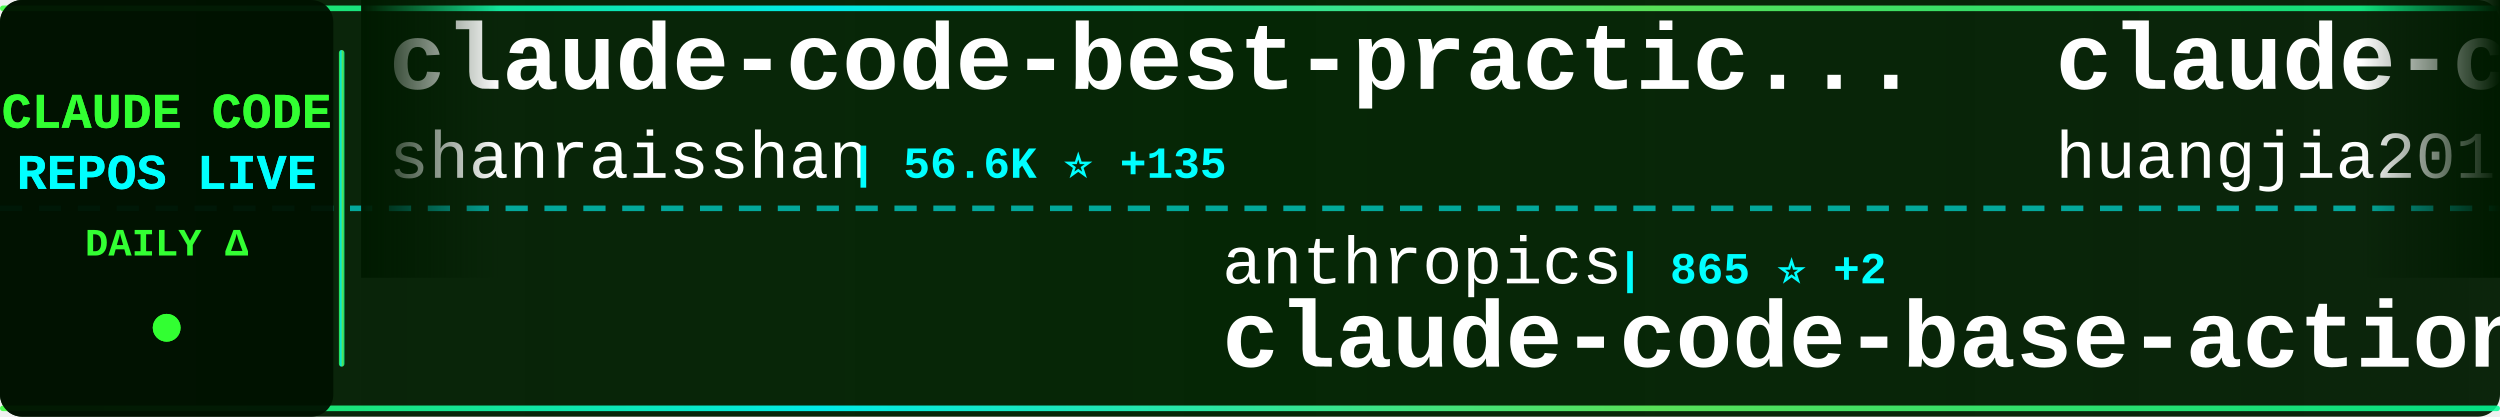
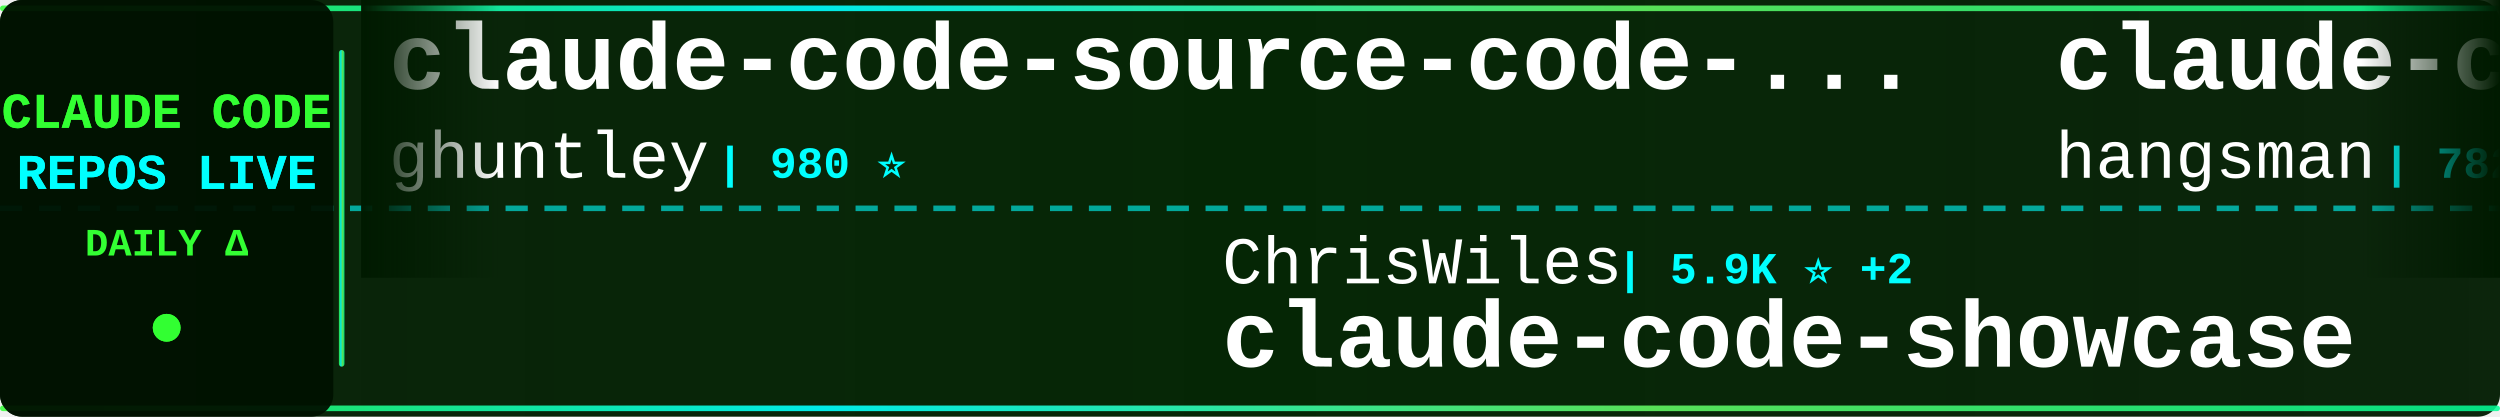
<svg xmlns="http://www.w3.org/2000/svg" width="900" height="150">
  <defs>
    <linearGradient id="tickerBg" x1="0%" y1="0%" x2="100%" y2="0%">
      <stop offset="0%" style="stop-color:#001a00;stop-opacity:0.95" />
      <stop offset="50%" style="stop-color:#002200;stop-opacity:0.98" />
      <stop offset="100%" style="stop-color:#001a00;stop-opacity:0.95" />
    </linearGradient>
    <linearGradient id="borderGrad" x1="0%" y1="0%" x2="100%" y2="0%">
      <stop offset="0%" style="stop-color:#33ff33;stop-opacity:0.85">
        <animate attributeName="stop-opacity" values="0.85;1;0.85" dur="2s" repeatCount="indefinite" />
      </stop>
      <stop offset="33%" style="stop-color:#00ffff;stop-opacity:0.9">
        <animate attributeName="stop-opacity" values="0.9;1;0.9" dur="2.2s" repeatCount="indefinite" />
      </stop>
      <stop offset="66%" style="stop-color:#66ff66;stop-opacity:0.85">
        <animate attributeName="stop-opacity" values="0.85;1;0.85" dur="1.8s" repeatCount="indefinite" />
      </stop>
      <stop offset="100%" style="stop-color:#00ff99;stop-opacity:0.85">
        <animate attributeName="stop-opacity" values="0.85;1;0.85" dur="2s" repeatCount="indefinite" />
      </stop>
    </linearGradient>
    <filter id="textGlow">
      <feGaussianBlur stdDeviation="0.1" result="coloredBlur" />
      <feMerge>
        <feMergeNode in="coloredBlur" />
        <feMergeNode in="SourceGraphic" />
      </feMerge>
    </filter>
    <filter id="metricGlow">
      <feGaussianBlur stdDeviation="0.2" result="coloredBlur" />
      <feMerge>
        <feMergeNode in="coloredBlur" />
        <feMergeNode in="SourceGraphic" />
      </feMerge>
    </filter>
    <linearGradient id="leftFade" x1="0%" y1="0%" x2="100%" y2="0%">
      <stop offset="0%" style="stop-color:#001a00;stop-opacity:1" />
      <stop offset="100%" style="stop-color:#001a00;stop-opacity:0" />
    </linearGradient>
    <linearGradient id="rightFade" x1="0%" y1="0%" x2="100%" y2="0%">
      <stop offset="0%" style="stop-color:#001a00;stop-opacity:0" />
      <stop offset="100%" style="stop-color:#001a00;stop-opacity:1" />
    </linearGradient>
  </defs>
  <rect width="900" height="150" fill="url(#tickerBg)" rx="8" />
  <rect x="0" y="2" width="900" height="2" fill="url(#borderGrad)" rx="1" />
  <rect x="0" y="146" width="900" height="2" fill="url(#borderGrad)" rx="1" />
  <line x1="0" y1="75" x2="900" y2="75" stroke="#00ffff" stroke-width="2" stroke-dasharray="8 6" opacity="0.6" />
  <rect x="0" y="0" width="120" height="150" fill="#001100" opacity="0.95" rx="8" />
  <text x="60" y="46" font-family="'Courier New', monospace" font-size="18" font-weight="bold" fill="#33ff33" text-anchor="middle" filter="url(#textGlow)">
    CLAUDE CODE
  </text>
  <text x="60" y="68" font-family="'Courier New', monospace" font-size="18" font-weight="bold" fill="#00ffff" text-anchor="middle" filter="url(#textGlow)">
    REPOS LIVE
  </text>
  <text x="60" y="92" font-family="'Courier New', monospace" font-size="14" font-weight="bold" fill="#33ff33" text-anchor="middle">
    DAILY Δ
  </text>
  <circle cx="60" cy="118" r="5" fill="#33ff33" filter="url(#metricGlow)">
    <animate attributeName="r" values="4;6;4" dur="1.5s" repeatCount="indefinite" />
    <animate attributeName="opacity" values="0.6;1;0.6" dur="1.5s" repeatCount="indefinite" />
  </circle>
  <rect x="122" y="18" width="2" height="114" fill="url(#borderGrad)" rx="1" />
  <clipPath id="tickerClip">
    <rect x="130" y="0" width="770" height="150" />
  </clipPath>
  <g clip-path="url(#tickerClip)">
    <g id="tickerItems">
      <animateTransform attributeName="transform" attributeType="XML" type="translate" from="0 0" to="-3000 0" dur="54s" repeatCount="indefinite" />
      <g transform="translate(0, 0)">
-         <text x="140" y="32" font-family="'Courier New', monospace" font-size="34" font-weight="bold" fill="#ffffff">claude-code-best-practic...</text>
-         <text x="140" y="64" font-family="'Courier New', monospace" font-size="24" font-weight="normal" fill="#ffffff" opacity="1.0">shanraisshan</text>
-         <text x="306" y="64" font-family="'Courier New', monospace" font-size="16" font-weight="bold" fill="#00ffff"> | 56.6K ⭐ +135</text>
+         <text x="140" y="32" font-family="'Courier New', monospace" font-size="34" font-weight="bold" fill="#ffffff">claude-code-source-code-...</text>
+         <text x="140" y="64" font-family="'Courier New', monospace" font-size="24" font-weight="normal" fill="#ffffff" opacity="1.0">ghuntley</text>
+         <text x="258" y="64" font-family="'Courier New', monospace" font-size="16" font-weight="bold" fill="#00ffff"> | 980 ⭐</text>
      </g>
      <g transform="translate(300, 0)">
-         <text x="140" y="102" font-family="'Courier New', monospace" font-size="24" font-weight="normal" fill="#ffffff" opacity="1.0">anthropics</text>
-         <text x="282" y="102" font-family="'Courier New', monospace" font-size="16" font-weight="bold" fill="#00ffff"> | 865 ⭐ +2</text>
-         <text x="140" y="132" font-family="'Courier New', monospace" font-size="34" font-weight="bold" fill="#ffffff">claude-code-base-action</text>
+         <text x="140" y="102" font-family="'Courier New', monospace" font-size="24" font-weight="normal" fill="#ffffff" opacity="1.0">ChrisWiles</text>
+         <text x="282" y="102" font-family="'Courier New', monospace" font-size="16" font-weight="bold" fill="#00ffff"> | 5.9K ⭐ +2</text>
+         <text x="140" y="132" font-family="'Courier New', monospace" font-size="34" font-weight="bold" fill="#ffffff">claude-code-showcase</text>
      </g>
      <g transform="translate(600, 0)">
-         <text x="140" y="32" font-family="'Courier New', monospace" font-size="34" font-weight="bold" fill="#ffffff">claude-code-engineering</text>
-         <text x="140" y="64" font-family="'Courier New', monospace" font-size="24" font-weight="normal" fill="#ffffff" opacity="1.0">huangjia2019</text>
-         <text x="306" y="64" font-family="'Courier New', monospace" font-size="16" font-weight="bold" fill="#00ffff"> | 782 ⭐ +6</text>
+         <text x="140" y="32" font-family="'Courier New', monospace" font-size="34" font-weight="bold" fill="#ffffff">claude-code-source</text>
+         <text x="140" y="64" font-family="'Courier New', monospace" font-size="24" font-weight="normal" fill="#ffffff" opacity="1.0">hangsman</text>
+         <text x="258" y="64" font-family="'Courier New', monospace" font-size="16" font-weight="bold" fill="#00ffff"> | 782 ⭐</text>
      </g>
      <g transform="translate(900, 0)">
-         <text x="140" y="102" font-family="'Courier New', monospace" font-size="24" font-weight="normal" fill="#ffffff" opacity="1.0">liuup</text>
-         <text x="222" y="102" font-family="'Courier New', monospace" font-size="16" font-weight="bold" fill="#00ffff"> | 3.0K ⭐ +19</text>
-         <text x="140" y="132" font-family="'Courier New', monospace" font-size="34" font-weight="bold" fill="#ffffff">claude-code-analysis</text>
+         <text x="140" y="102" font-family="'Courier New', monospace" font-size="24" font-weight="normal" fill="#ffffff" opacity="1.0">LING71671</text>
+         <text x="270" y="102" font-family="'Courier New', monospace" font-size="16" font-weight="bold" fill="#00ffff"> | 874 ⭐</text>
+         <text x="140" y="132" font-family="'Courier New', monospace" font-size="34" font-weight="bold" fill="#ffffff">Open-ClaudeCode</text>
      </g>
      <g transform="translate(1200, 0)">
-         <text x="140" y="32" font-family="'Courier New', monospace" font-size="34" font-weight="bold" fill="#ffffff">pi-vs-claude-code</text>
-         <text x="140" y="64" font-family="'Courier New', monospace" font-size="24" font-weight="normal" fill="#ffffff" opacity="1.0">disler</text>
-         <text x="234" y="64" font-family="'Courier New', monospace" font-size="16" font-weight="bold" fill="#00ffff"> | 1.3K ⭐ +5</text>
+         <text x="140" y="32" font-family="'Courier New', monospace" font-size="34" font-weight="bold" fill="#ffffff">claude-code-sourcemap</text>
+         <text x="140" y="64" font-family="'Courier New', monospace" font-size="24" font-weight="normal" fill="#ffffff" opacity="1.0">Hyper66666</text>
+         <text x="282" y="64" font-family="'Courier New', monospace" font-size="16" font-weight="bold" fill="#00ffff"> | 215 ⭐</text>
      </g>
      <g transform="translate(1500, 0)">
-         <text x="140" y="102" font-family="'Courier New', monospace" font-size="24" font-weight="normal" fill="#ffffff" opacity="1.0">carlvellotti</text>
-         <text x="306" y="102" font-family="'Courier New', monospace" font-size="16" font-weight="bold" fill="#00ffff"> | 2.1K ⭐ +1</text>
-         <text x="140" y="132" font-family="'Courier New', monospace" font-size="34" font-weight="bold" fill="#ffffff">claude-code-pm-course</text>
+         <text x="140" y="102" font-family="'Courier New', monospace" font-size="24" font-weight="normal" fill="#ffffff" opacity="1.0">repowise-dev</text>
+         <text x="306" y="102" font-family="'Courier New', monospace" font-size="16" font-weight="bold" fill="#00ffff"> | 1.1K ⭐ +3</text>
+         <text x="140" y="132" font-family="'Courier New', monospace" font-size="34" font-weight="bold" fill="#ffffff">claude-code-prompts</text>
      </g>
      <g transform="translate(1800, 0)">
-         <text x="140" y="32" font-family="'Courier New', monospace" font-size="34" font-weight="bold" fill="#ffffff">claude-code-prompts</text>
-         <text x="140" y="64" font-family="'Courier New', monospace" font-size="24" font-weight="normal" fill="#ffffff" opacity="1.0">repowise-dev</text>
-         <text x="306" y="64" font-family="'Courier New', monospace" font-size="16" font-weight="bold" fill="#00ffff"> | 1.1K ⭐ +3</text>
+         <text x="140" y="32" font-family="'Courier New', monospace" font-size="34" font-weight="bold" fill="#ffffff">Claude-Code-Source-Study</text>
+         <text x="140" y="64" font-family="'Courier New', monospace" font-size="24" font-weight="normal" fill="#ffffff" opacity="1.0">luyao618</text>
+         <text x="258" y="64" font-family="'Courier New', monospace" font-size="16" font-weight="bold" fill="#00ffff"> | 1.5K ⭐ +4</text>
      </g>
      <g transform="translate(2100, 0)">
-         <text x="140" y="102" font-family="'Courier New', monospace" font-size="24" font-weight="normal" fill="#ffffff" opacity="1.0">VoltAgent</text>
-         <text x="270" y="102" font-family="'Courier New', monospace" font-size="16" font-weight="bold" fill="#00ffff"> | 21.3K ⭐ +34</text>
-         <text x="140" y="132" font-family="'Courier New', monospace" font-size="34" font-weight="bold" fill="#ffffff">awesome-claude-code-suba...</text>
+         <text x="140" y="102" font-family="'Courier New', monospace" font-size="24" font-weight="normal" fill="#ffffff" opacity="1.0">Piebald-AI</text>
+         <text x="282" y="102" font-family="'Courier New', monospace" font-size="16" font-weight="bold" fill="#00ffff"> | 10.8K ⭐ +22</text>
+         <text x="140" y="132" font-family="'Courier New', monospace" font-size="34" font-weight="bold" fill="#ffffff">claude-code-system-promp...</text>
      </g>
      <g transform="translate(2400, 0)">
-         <text x="140" y="32" font-family="'Courier New', monospace" font-size="34" font-weight="bold" fill="#ffffff">claude-code-tips</text>
-         <text x="140" y="64" font-family="'Courier New', monospace" font-size="24" font-weight="normal" fill="#ffffff" opacity="1.0">ykdojo</text>
-         <text x="234" y="64" font-family="'Courier New', monospace" font-size="16" font-weight="bold" fill="#00ffff"> | 8.6K ⭐ +9</text>
+         <text x="140" y="32" font-family="'Courier New', monospace" font-size="34" font-weight="bold" fill="#ffffff">CLIProxyAPI</text>
+         <text x="140" y="64" font-family="'Courier New', monospace" font-size="24" font-weight="normal" fill="#ffffff" opacity="1.0">router-for-me</text>
+         <text x="318" y="64" font-family="'Courier New', monospace" font-size="16" font-weight="bold" fill="#00ffff"> | 36.2K ⭐ +89</text>
      </g>
      <g transform="translate(2700, 0)">
-         <text x="140" y="102" font-family="'Courier New', monospace" font-size="24" font-weight="normal" fill="#ffffff" opacity="1.0">feiskyer</text>
-         <text x="258" y="102" font-family="'Courier New', monospace" font-size="16" font-weight="bold" fill="#00ffff"> | 1.5K ⭐ +1</text>
-         <text x="140" y="132" font-family="'Courier New', monospace" font-size="34" font-weight="bold" fill="#ffffff">claude-code-settings</text>
+         <text x="140" y="102" font-family="'Courier New', monospace" font-size="24" font-weight="normal" fill="#ffffff" opacity="1.0">nicedreamzapp</text>
+         <text x="318" y="102" font-family="'Courier New', monospace" font-size="16" font-weight="bold" fill="#00ffff"> | 2.7K ⭐ +3</text>
+         <text x="140" y="132" font-family="'Courier New', monospace" font-size="34" font-weight="bold" fill="#ffffff">claude-code-local</text>
      </g>
      <g transform="translate(3000, 0)">
-         <text x="140" y="32" font-family="'Courier New', monospace" font-size="34" font-weight="bold" fill="#ffffff">claude-code-best-practic...</text>
-         <text x="140" y="64" font-family="'Courier New', monospace" font-size="24" font-weight="normal" fill="#ffffff" opacity="1.0">shanraisshan</text>
-         <text x="306" y="64" font-family="'Courier New', monospace" font-size="16" font-weight="bold" fill="#00ffff"> | 56.6K ⭐ +135</text>
+         <text x="140" y="32" font-family="'Courier New', monospace" font-size="34" font-weight="bold" fill="#ffffff">claude-code-source-code-...</text>
+         <text x="140" y="64" font-family="'Courier New', monospace" font-size="24" font-weight="normal" fill="#ffffff" opacity="1.0">ghuntley</text>
+         <text x="258" y="64" font-family="'Courier New', monospace" font-size="16" font-weight="bold" fill="#00ffff"> | 980 ⭐</text>
      </g>
      <g transform="translate(3300, 0)">
-         <text x="140" y="102" font-family="'Courier New', monospace" font-size="24" font-weight="normal" fill="#ffffff" opacity="1.0">anthropics</text>
-         <text x="282" y="102" font-family="'Courier New', monospace" font-size="16" font-weight="bold" fill="#00ffff"> | 865 ⭐ +2</text>
-         <text x="140" y="132" font-family="'Courier New', monospace" font-size="34" font-weight="bold" fill="#ffffff">claude-code-base-action</text>
+         <text x="140" y="102" font-family="'Courier New', monospace" font-size="24" font-weight="normal" fill="#ffffff" opacity="1.0">ChrisWiles</text>
+         <text x="282" y="102" font-family="'Courier New', monospace" font-size="16" font-weight="bold" fill="#00ffff"> | 5.9K ⭐ +2</text>
+         <text x="140" y="132" font-family="'Courier New', monospace" font-size="34" font-weight="bold" fill="#ffffff">claude-code-showcase</text>
      </g>
      <g transform="translate(3600, 0)">
-         <text x="140" y="32" font-family="'Courier New', monospace" font-size="34" font-weight="bold" fill="#ffffff">claude-code-engineering</text>
-         <text x="140" y="64" font-family="'Courier New', monospace" font-size="24" font-weight="normal" fill="#ffffff" opacity="1.0">huangjia2019</text>
-         <text x="306" y="64" font-family="'Courier New', monospace" font-size="16" font-weight="bold" fill="#00ffff"> | 782 ⭐ +6</text>
+         <text x="140" y="32" font-family="'Courier New', monospace" font-size="34" font-weight="bold" fill="#ffffff">claude-code-source</text>
+         <text x="140" y="64" font-family="'Courier New', monospace" font-size="24" font-weight="normal" fill="#ffffff" opacity="1.0">hangsman</text>
+         <text x="258" y="64" font-family="'Courier New', monospace" font-size="16" font-weight="bold" fill="#00ffff"> | 782 ⭐</text>
      </g>
      <g transform="translate(3900, 0)">
-         <text x="140" y="102" font-family="'Courier New', monospace" font-size="24" font-weight="normal" fill="#ffffff" opacity="1.0">liuup</text>
-         <text x="222" y="102" font-family="'Courier New', monospace" font-size="16" font-weight="bold" fill="#00ffff"> | 3.0K ⭐ +19</text>
-         <text x="140" y="132" font-family="'Courier New', monospace" font-size="34" font-weight="bold" fill="#ffffff">claude-code-analysis</text>
+         <text x="140" y="102" font-family="'Courier New', monospace" font-size="24" font-weight="normal" fill="#ffffff" opacity="1.0">LING71671</text>
+         <text x="270" y="102" font-family="'Courier New', monospace" font-size="16" font-weight="bold" fill="#00ffff"> | 874 ⭐</text>
+         <text x="140" y="132" font-family="'Courier New', monospace" font-size="34" font-weight="bold" fill="#ffffff">Open-ClaudeCode</text>
      </g>
    </g>
  </g>
  <rect x="130" y="0" width="50" height="100" fill="url(#leftFade)" />
  <rect x="850" y="0" width="50" height="100" fill="url(#rightFade)" />
</svg>
